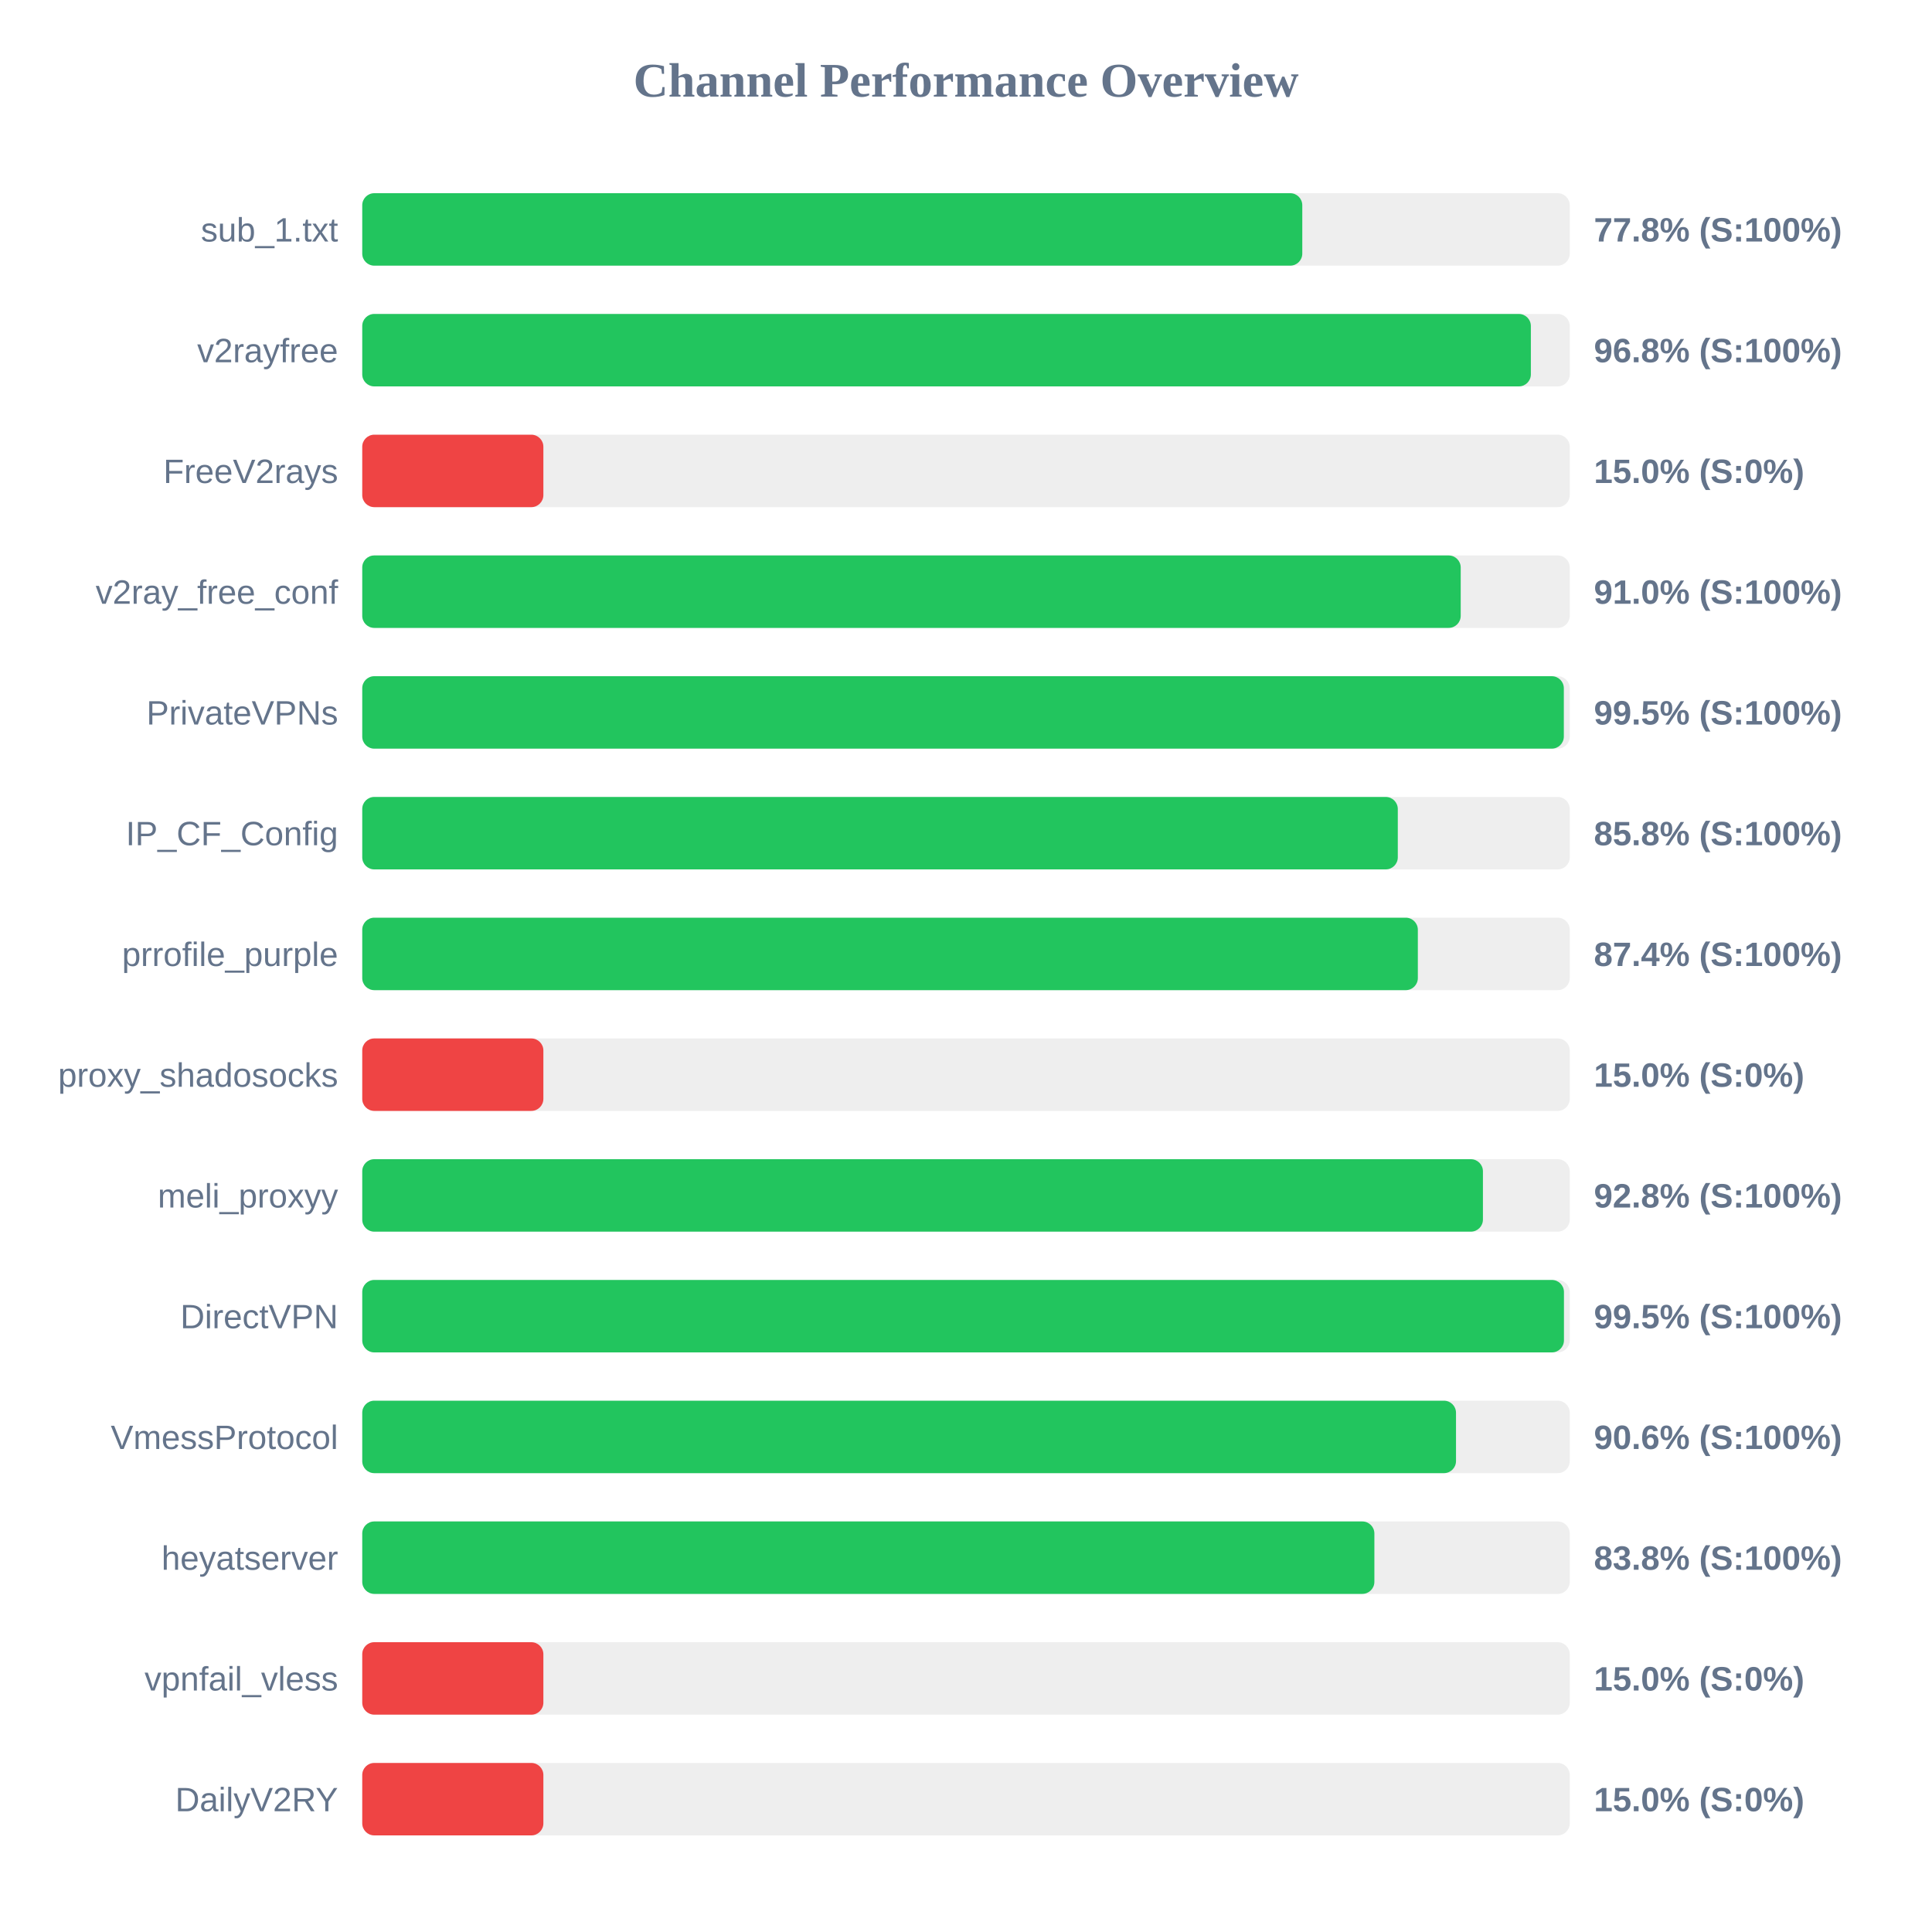
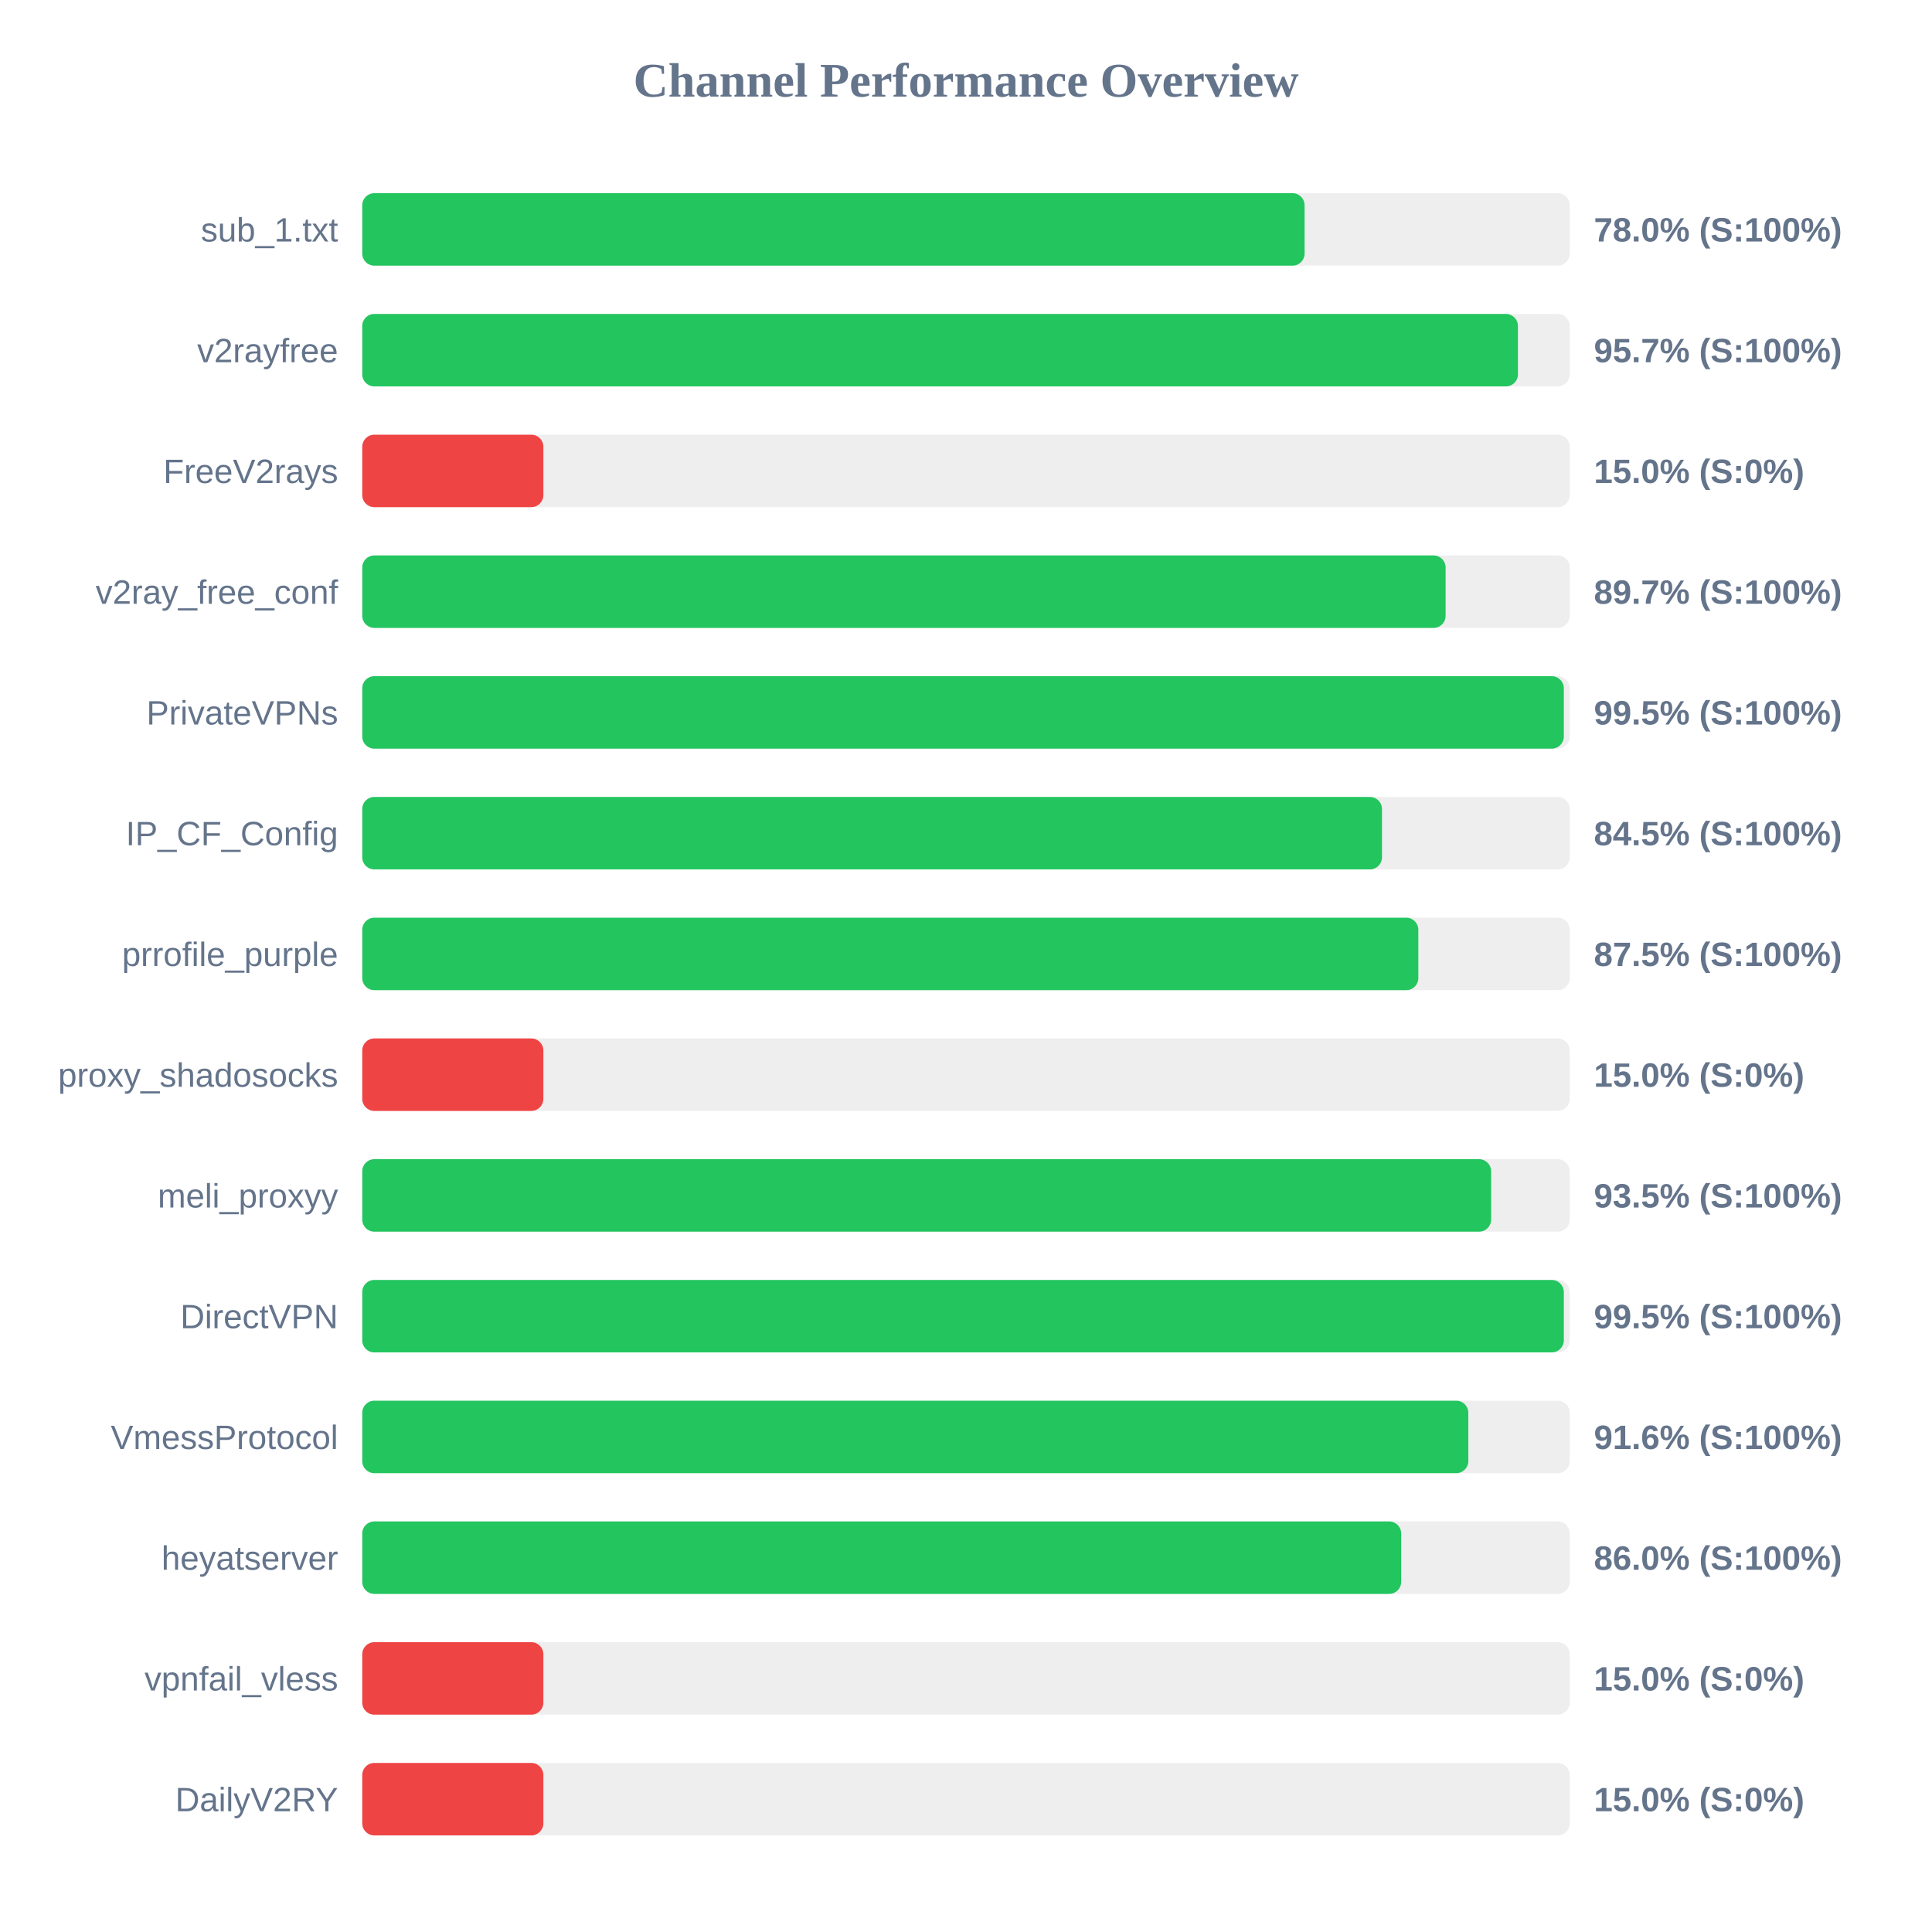
<svg xmlns="http://www.w3.org/2000/svg" width="800" height="800" version="1.1">
  <style>
        .row { font: 14px Arial; fill: #64748b; }
        .score { font: bold 14px Arial; fill: #64748b; }
    </style>
  <text x="400" y="40" text-anchor="middle" font-size="20px" font-weight="bold" fill="#64748b">Channel Performance Overview</text>
  <rect x="150" y="80" width="500" height="30" fill="#eee" rx="5" />
-   <rect x="150" y="80" width="389.25" height="30" fill="#22c55e" rx="5" />
+   <rect x="150" y="80" width="390.2" height="30" fill="#22c55e" rx="5" />
  <text x="140" y="100" text-anchor="end" class="row">sub_1.txt</text>
-   <text x="660" y="100" text-anchor="start" class="score">77.8% (S:100%)</text>
+   <text x="660" y="100" text-anchor="start" class="score">78.0% (S:100%)</text>
  <rect x="150" y="130" width="500" height="30" fill="#eee" rx="5" />
-   <rect x="150" y="130" width="483.9" height="30" fill="#22c55e" rx="5" />
+   <rect x="150" y="130" width="478.55" height="30" fill="#22c55e" rx="5" />
  <text x="140" y="150" text-anchor="end" class="row">v2rayfree</text>
-   <text x="660" y="150" text-anchor="start" class="score">96.8% (S:100%)</text>
+   <text x="660" y="150" text-anchor="start" class="score">95.7% (S:100%)</text>
  <rect x="150" y="180" width="500" height="30" fill="#eee" rx="5" />
  <rect x="150" y="180" width="75.0" height="30" fill="#ef4444" rx="5" />
  <text x="140" y="200" text-anchor="end" class="row">FreeV2rays</text>
  <text x="660" y="200" text-anchor="start" class="score">15.0% (S:0%)</text>
  <rect x="150" y="230" width="500" height="30" fill="#eee" rx="5" />
-   <rect x="150" y="230" width="454.85" height="30" fill="#22c55e" rx="5" />
+   <rect x="150" y="230" width="448.6" height="30" fill="#22c55e" rx="5" />
  <text x="140" y="250" text-anchor="end" class="row">v2ray_free_conf</text>
-   <text x="660" y="250" text-anchor="start" class="score">91.0% (S:100%)</text>
+   <text x="660" y="250" text-anchor="start" class="score">89.7% (S:100%)</text>
  <rect x="150" y="280" width="500" height="30" fill="#eee" rx="5" />
  <rect x="150" y="280" width="497.55" height="30" fill="#22c55e" rx="5" />
  <text x="140" y="300" text-anchor="end" class="row">PrivateVPNs</text>
  <text x="660" y="300" text-anchor="start" class="score">99.5% (S:100%)</text>
  <rect x="150" y="330" width="500" height="30" fill="#eee" rx="5" />
-   <rect x="150" y="330" width="428.8" height="30" fill="#22c55e" rx="5" />
+   <rect x="150" y="330" width="422.25" height="30" fill="#22c55e" rx="5" />
  <text x="140" y="350" text-anchor="end" class="row">IP_CF_Config</text>
-   <text x="660" y="350" text-anchor="start" class="score">85.8% (S:100%)</text>
+   <text x="660" y="350" text-anchor="start" class="score">84.5% (S:100%)</text>
  <rect x="150" y="380" width="500" height="30" fill="#eee" rx="5" />
-   <rect x="150" y="380" width="437.1" height="30" fill="#22c55e" rx="5" />
+   <rect x="150" y="380" width="437.3" height="30" fill="#22c55e" rx="5" />
  <text x="140" y="400" text-anchor="end" class="row">prrofile_purple</text>
-   <text x="660" y="400" text-anchor="start" class="score">87.4% (S:100%)</text>
+   <text x="660" y="400" text-anchor="start" class="score">87.5% (S:100%)</text>
  <rect x="150" y="430" width="500" height="30" fill="#eee" rx="5" />
  <rect x="150" y="430" width="75.0" height="30" fill="#ef4444" rx="5" />
  <text x="140" y="450" text-anchor="end" class="row">proxy_shadosocks</text>
  <text x="660" y="450" text-anchor="start" class="score">15.0% (S:0%)</text>
  <rect x="150" y="480" width="500" height="30" fill="#eee" rx="5" />
-   <rect x="150" y="480" width="464.05" height="30" fill="#22c55e" rx="5" />
+   <rect x="150" y="480" width="467.45" height="30" fill="#22c55e" rx="5" />
  <text x="140" y="500" text-anchor="end" class="row">meli_proxyy</text>
-   <text x="660" y="500" text-anchor="start" class="score">92.8% (S:100%)</text>
+   <text x="660" y="500" text-anchor="start" class="score">93.5% (S:100%)</text>
  <rect x="150" y="530" width="500" height="30" fill="#eee" rx="5" />
-   <rect x="150" y="530" width="497.6" height="30" fill="#22c55e" rx="5" />
+   <rect x="150" y="530" width="497.55" height="30" fill="#22c55e" rx="5" />
  <text x="140" y="550" text-anchor="end" class="row">DirectVPN</text>
  <text x="660" y="550" text-anchor="start" class="score">99.5% (S:100%)</text>
  <rect x="150" y="580" width="500" height="30" fill="#eee" rx="5" />
-   <rect x="150" y="580" width="452.9" height="30" fill="#22c55e" rx="5" />
+   <rect x="150" y="580" width="458.0" height="30" fill="#22c55e" rx="5" />
  <text x="140" y="600" text-anchor="end" class="row">VmessProtocol</text>
-   <text x="660" y="600" text-anchor="start" class="score">90.6% (S:100%)</text>
+   <text x="660" y="600" text-anchor="start" class="score">91.6% (S:100%)</text>
  <rect x="150" y="630" width="500" height="30" fill="#eee" rx="5" />
-   <rect x="150" y="630" width="419.1" height="30" fill="#22c55e" rx="5" />
+   <rect x="150" y="630" width="430.2" height="30" fill="#22c55e" rx="5" />
  <text x="140" y="650" text-anchor="end" class="row">heyatserver</text>
-   <text x="660" y="650" text-anchor="start" class="score">83.8% (S:100%)</text>
+   <text x="660" y="650" text-anchor="start" class="score">86.0% (S:100%)</text>
  <rect x="150" y="680" width="500" height="30" fill="#eee" rx="5" />
  <rect x="150" y="680" width="75.0" height="30" fill="#ef4444" rx="5" />
  <text x="140" y="700" text-anchor="end" class="row">vpnfail_vless</text>
  <text x="660" y="700" text-anchor="start" class="score">15.0% (S:0%)</text>
  <rect x="150" y="730" width="500" height="30" fill="#eee" rx="5" />
  <rect x="150" y="730" width="75.0" height="30" fill="#ef4444" rx="5" />
  <text x="140" y="750" text-anchor="end" class="row">DailyV2RY</text>
  <text x="660" y="750" text-anchor="start" class="score">15.0% (S:0%)</text>
</svg>
